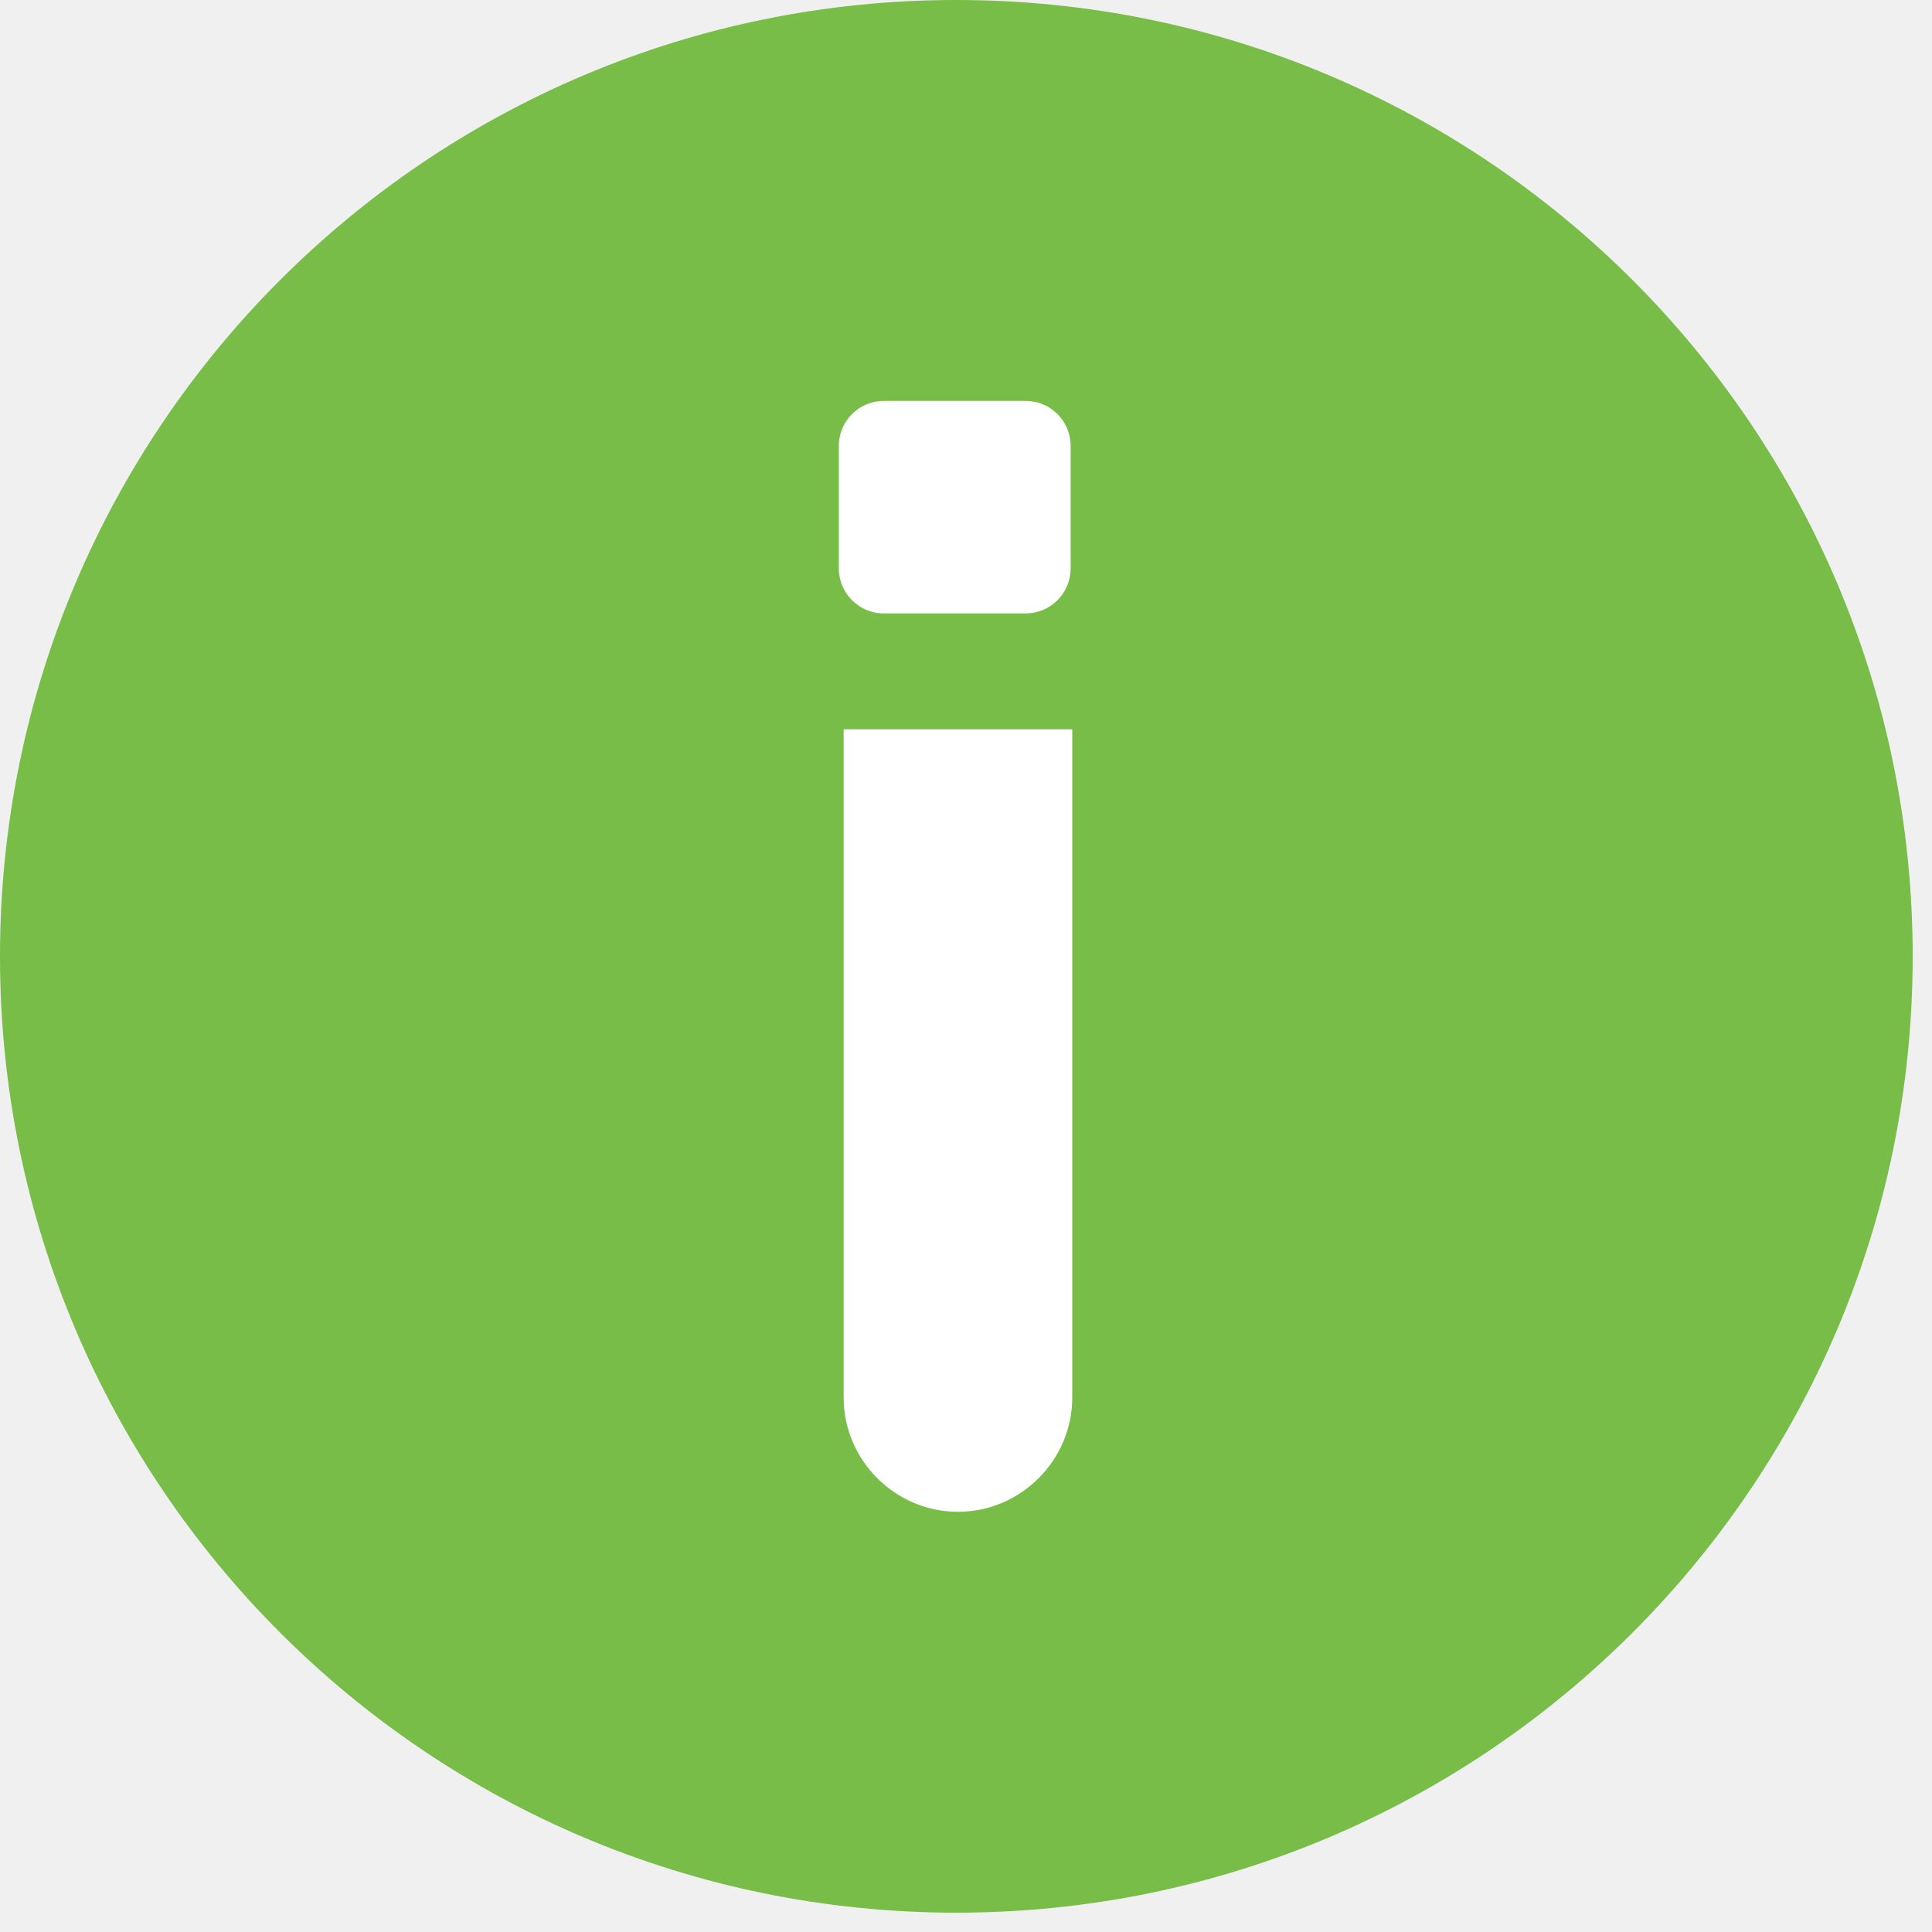
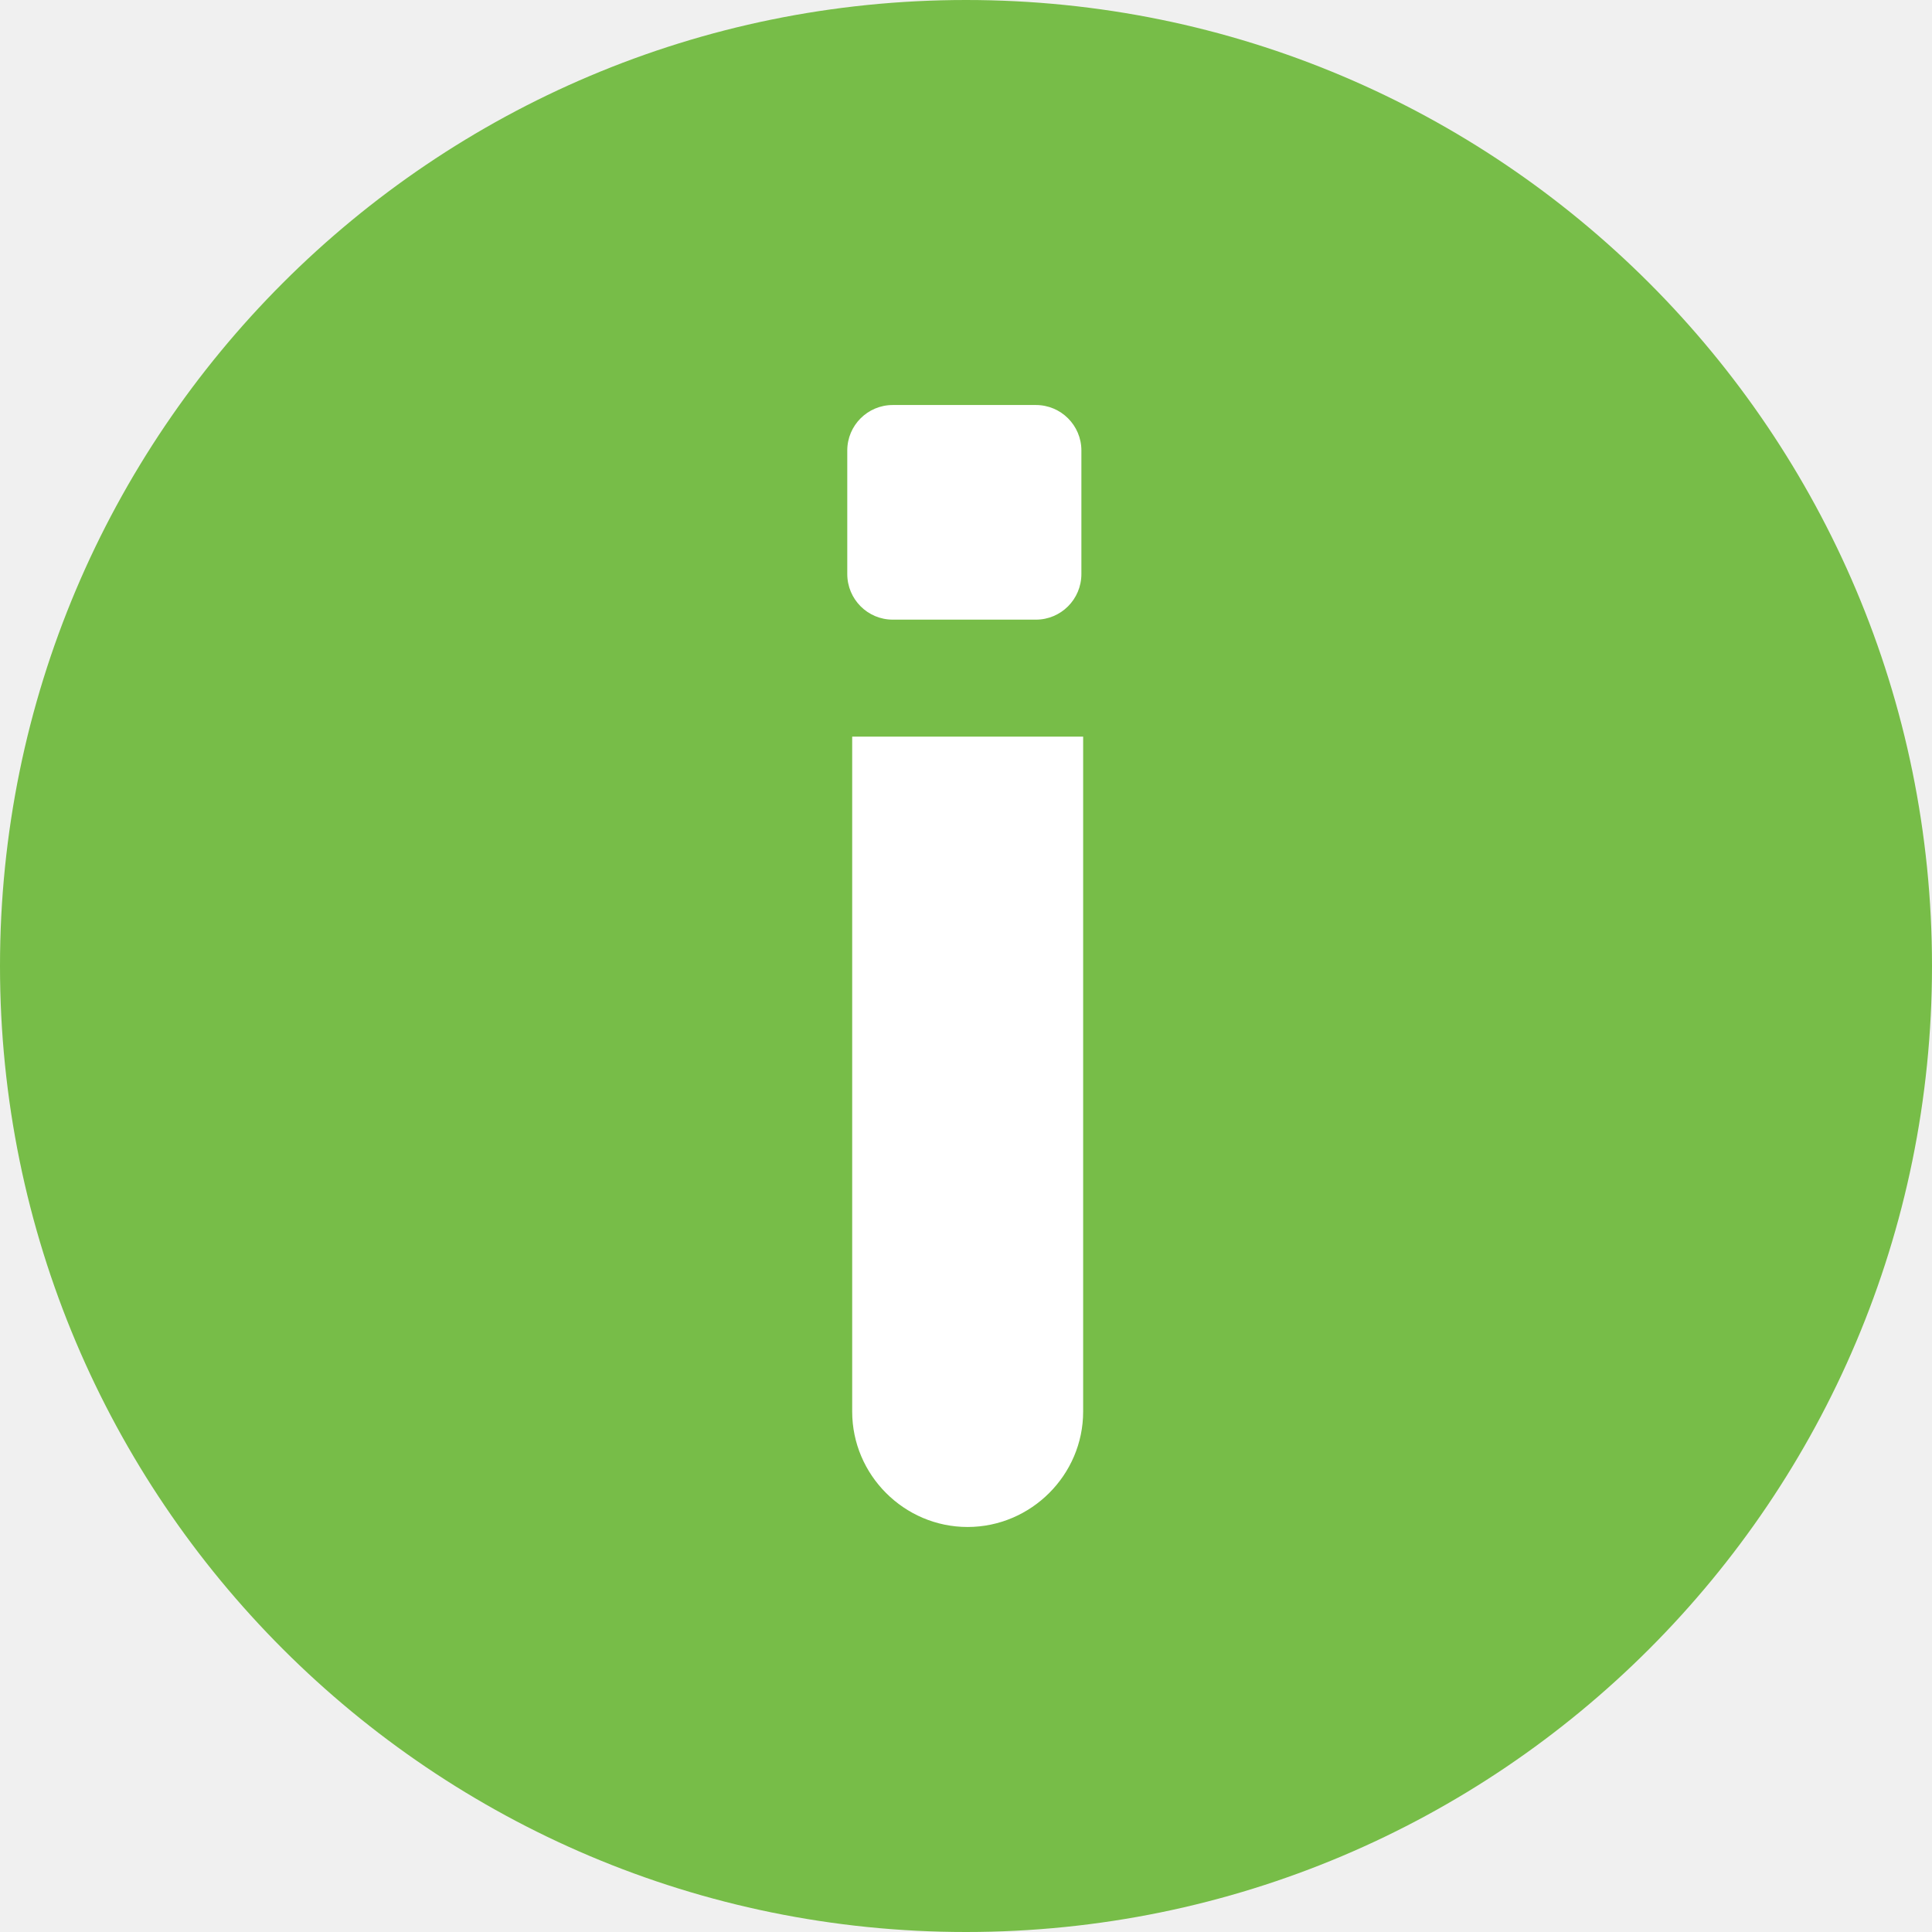
- <svg xmlns="http://www.w3.org/2000/svg" width="12" height="12" viewBox="0 0 12 12" fill="none">
-   <g clip-path="url(#clip0_796_108)">
-     <path d="M5.94 11.88C9.221 11.88 11.88 9.221 11.88 5.94C11.88 2.659 9.221 0 5.94 0C2.659 0 0 2.659 0 5.94C0 9.221 2.659 11.88 5.94 11.88Z" fill="#77BD48" />
-     <path d="M6.37 2.49H5.49C5.335 2.49 5.21 2.615 5.21 2.77V3.53C5.21 3.685 5.335 3.81 5.49 3.81H6.37C6.525 3.81 6.65 3.685 6.65 3.53V2.77C6.65 2.615 6.525 2.49 6.37 2.49Z" fill="white" />
-     <path d="M5.24 4.53V8.68C5.24 9.07 5.56 9.39 5.95 9.39C6.34 9.39 6.66 9.07 6.66 8.68V4.53H5.23H5.24Z" fill="white" />
+ <svg xmlns="http://www.w3.org/2000/svg" width="11" height="11" viewBox="0 0 11 11" fill="none">
+   <g clip-path="url(#clip0_71_57)">
+     <path d="M5.5 11C8.538 11 11 8.538 11 5.5C11 2.462 8.538 0 5.5 0C2.462 0 0 2.462 0 5.5C0 8.538 2.462 11 5.5 11Z" fill="#77BD48" />
+     <path d="M5.898 2.306H5.083C4.94 2.306 4.824 2.422 4.824 2.565V3.268C4.824 3.412 4.94 3.528 5.083 3.528H5.898C6.041 3.528 6.157 3.412 6.157 3.268V2.565C6.157 2.422 6.041 2.306 5.898 2.306Z" fill="white" />
+     <path d="M4.852 4.194V8.037C4.852 8.398 5.148 8.694 5.509 8.694C5.87 8.694 6.167 8.398 6.167 8.037V4.194H4.843H4.852Z" fill="white" />
  </g>
  <defs>
-     <clipPath id="clip0_796_108">
-       <rect width="11.88" height="11.88" fill="white" />
+     <clipPath id="clip0_71_57">
+       <rect width="11" height="11" fill="white" />
    </clipPath>
  </defs>
</svg>
